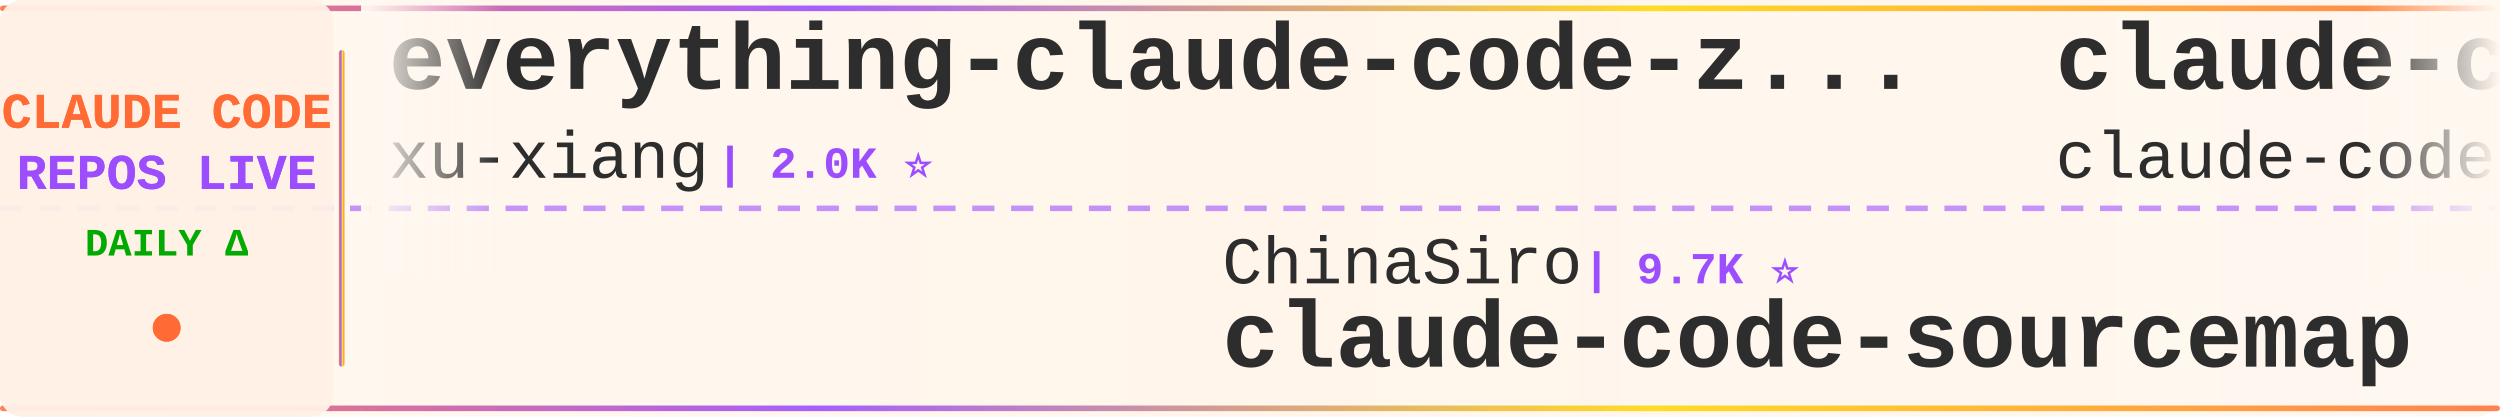
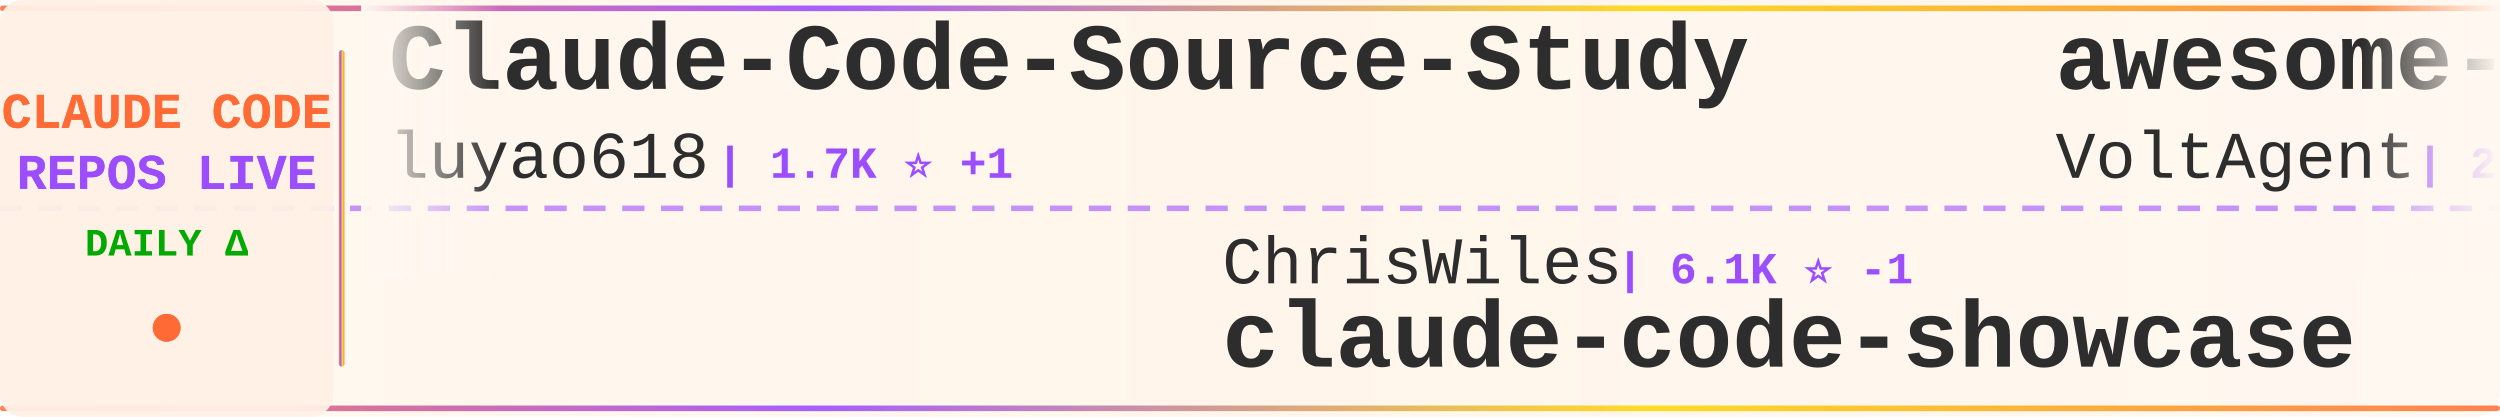
<svg xmlns="http://www.w3.org/2000/svg" width="900" height="150">
  <defs>
    <linearGradient id="tickerBg" x1="0%" y1="0%" x2="100%" y2="0%">
      <stop offset="0%" style="stop-color:#fff8f0;stop-opacity:0.98" />
      <stop offset="50%" style="stop-color:#fff5eb;stop-opacity:1" />
      <stop offset="100%" style="stop-color:#fff8f0;stop-opacity:0.98" />
    </linearGradient>
    <linearGradient id="borderGrad" x1="0%" y1="0%" x2="100%" y2="0%">
      <stop offset="0%" style="stop-color:#FF6B35;stop-opacity:0.85">
        <animate attributeName="stop-opacity" values="0.85;1;0.85" dur="2s" repeatCount="indefinite" />
      </stop>
      <stop offset="33%" style="stop-color:#9C4EFF;stop-opacity:0.9">
        <animate attributeName="stop-opacity" values="0.9;1;0.9" dur="2.2s" repeatCount="indefinite" />
      </stop>
      <stop offset="66%" style="stop-color:#FFD700;stop-opacity:0.85">
        <animate attributeName="stop-opacity" values="0.85;1;0.85" dur="1.8s" repeatCount="indefinite" />
      </stop>
      <stop offset="100%" style="stop-color:#FF6B35;stop-opacity:0.85">
        <animate attributeName="stop-opacity" values="0.85;1;0.85" dur="2s" repeatCount="indefinite" />
      </stop>
    </linearGradient>
    <filter id="textGlow">
      <feGaussianBlur stdDeviation="0.15" result="coloredBlur" />
      <feMerge>
        <feMergeNode in="coloredBlur" />
        <feMergeNode in="SourceGraphic" />
      </feMerge>
    </filter>
    <filter id="metricGlow">
      <feGaussianBlur stdDeviation="0.2" result="coloredBlur" />
      <feMerge>
        <feMergeNode in="coloredBlur" />
        <feMergeNode in="SourceGraphic" />
      </feMerge>
    </filter>
    <linearGradient id="leftFade" x1="0%" y1="0%" x2="100%" y2="0%">
      <stop offset="0%" style="stop-color:#fff8f0;stop-opacity:1" />
      <stop offset="100%" style="stop-color:#fff8f0;stop-opacity:0" />
    </linearGradient>
    <linearGradient id="rightFade" x1="0%" y1="0%" x2="100%" y2="0%">
      <stop offset="0%" style="stop-color:#fff8f0;stop-opacity:0" />
      <stop offset="100%" style="stop-color:#fff8f0;stop-opacity:1" />
    </linearGradient>
  </defs>
  <rect width="900" height="150" fill="url(#tickerBg)" rx="8" />
  <rect x="0" y="2" width="900" height="2" fill="url(#borderGrad)" rx="1" />
  <rect x="0" y="146" width="900" height="2" fill="url(#borderGrad)" rx="1" />
  <line x1="0" y1="75" x2="900" y2="75" stroke="#9C4EFF" stroke-width="2" stroke-dasharray="8 6" opacity="0.6" />
  <rect x="0" y="0" width="120" height="150" fill="#fff0e6" opacity="0.95" rx="8" />
  <text x="60" y="46" font-family="'Courier New', monospace" font-size="18" font-weight="bold" fill="#FF6B35" text-anchor="middle" filter="url(#textGlow)">
    CLAUDE CODE
  </text>
  <text x="60" y="68" font-family="'Courier New', monospace" font-size="18" font-weight="bold" fill="#9C4EFF" text-anchor="middle" filter="url(#textGlow)">
    REPOS LIVE
  </text>
  <text x="60" y="92" font-family="'Courier New', monospace" font-size="14" font-weight="bold" fill="#00aa00" text-anchor="middle">
    DAILY Δ
  </text>
  <circle cx="60" cy="118" r="5" fill="#FF6B35" filter="url(#metricGlow)">
    <animate attributeName="r" values="4;6;4" dur="1.5s" repeatCount="indefinite" />
    <animate attributeName="opacity" values="0.6;1;0.6" dur="1.5s" repeatCount="indefinite" />
  </circle>
  <rect x="122" y="18" width="2" height="114" fill="url(#borderGrad)" rx="1" />
  <clipPath id="tickerClip">
    <rect x="130" y="0" width="770" height="150" />
  </clipPath>
  <g clip-path="url(#tickerClip)">
    <g id="tickerItems">
      <animateTransform attributeName="transform" attributeType="XML" type="translate" from="0 0" to="-3000 0" dur="54s" repeatCount="indefinite" />
      <g transform="translate(0, 0)">
-         <text x="140" y="32" font-family="'Courier New', monospace" font-size="34" font-weight="bold" fill="#2d2d2d">everything-claude-code-z...</text>
-         <text x="140" y="64" font-family="'Courier New', monospace" font-size="24" font-weight="normal" fill="#2d2d2d" opacity="1.0">xu-xiang</text>
-         <text x="258" y="64" font-family="'Courier New', monospace" font-size="16" font-weight="bold" fill="#9C4EFF"> | 2.0K ⭐</text>
+         <text x="140" y="32" font-family="'Courier New', monospace" font-size="34" font-weight="bold" fill="#2d2d2d">Claude-Code-Source-Study</text>
+         <text x="140" y="64" font-family="'Courier New', monospace" font-size="24" font-weight="normal" fill="#2d2d2d" opacity="1.0">luyao618</text>
+         <text x="258" y="64" font-family="'Courier New', monospace" font-size="16" font-weight="bold" fill="#9C4EFF"> | 1.7K ⭐ +1</text>
      </g>
      <g transform="translate(300, 0)">
-         <text x="140" y="102" font-family="'Courier New', monospace" font-size="24" font-weight="normal" fill="#2d2d2d" opacity="1.0">ChinaSiro</text>
-         <text x="270" y="102" font-family="'Courier New', monospace" font-size="16" font-weight="bold" fill="#9C4EFF"> | 9.7K ⭐</text>
-         <text x="140" y="132" font-family="'Courier New', monospace" font-size="34" font-weight="bold" fill="#2d2d2d">claude-code-sourcemap</text>
+         <text x="140" y="102" font-family="'Courier New', monospace" font-size="24" font-weight="normal" fill="#2d2d2d" opacity="1.0">ChrisWiles</text>
+         <text x="282" y="102" font-family="'Courier New', monospace" font-size="16" font-weight="bold" fill="#9C4EFF"> | 6.1K ⭐ -1</text>
+         <text x="140" y="132" font-family="'Courier New', monospace" font-size="34" font-weight="bold" fill="#2d2d2d">claude-code-showcase</text>
      </g>
      <g transform="translate(600, 0)">
-         <text x="140" y="32" font-family="'Courier New', monospace" font-size="34" font-weight="bold" fill="#2d2d2d">claude-code</text>
-         <text x="140" y="64" font-family="'Courier New', monospace" font-size="24" font-weight="normal" fill="#2d2d2d" opacity="1.0">claude-code-best</text>
-         <text x="354" y="64" font-family="'Courier New', monospace" font-size="16" font-weight="bold" fill="#9C4EFF"> | 22.9K ⭐ +6</text>
+         <text x="140" y="32" font-family="'Courier New', monospace" font-size="34" font-weight="bold" fill="#2d2d2d">awesome-claude-code-suba...</text>
+         <text x="140" y="64" font-family="'Courier New', monospace" font-size="24" font-weight="normal" fill="#2d2d2d" opacity="1.0">VoltAgent</text>
+         <text x="270" y="64" font-family="'Courier New', monospace" font-size="16" font-weight="bold" fill="#9C4EFF"> | 25.7K ⭐ +3</text>
      </g>
      <g transform="translate(900, 0)">
-         <text x="140" y="102" font-family="'Courier New', monospace" font-size="24" font-weight="normal" fill="#2d2d2d" opacity="1.0">ding113</text>
-         <text x="246" y="102" font-family="'Courier New', monospace" font-size="16" font-weight="bold" fill="#9C4EFF"> | 3.4K ⭐ -1</text>
-         <text x="140" y="132" font-family="'Courier New', monospace" font-size="34" font-weight="bold" fill="#2d2d2d">claude-code-hub</text>
+         <text x="140" y="102" font-family="'Courier New', monospace" font-size="24" font-weight="normal" fill="#2d2d2d" opacity="1.0">lintsinghua</text>
+         <text x="294" y="102" font-family="'Courier New', monospace" font-size="16" font-weight="bold" fill="#9C4EFF"> | 4.3K ⭐</text>
+         <text x="140" y="132" font-family="'Courier New', monospace" font-size="34" font-weight="bold" fill="#2d2d2d">claude-code-book</text>
      </g>
      <g transform="translate(1200, 0)">
-         <text x="140" y="32" font-family="'Courier New', monospace" font-size="34" font-weight="bold" fill="#2d2d2d">claude-code-from-source</text>
-         <text x="140" y="64" font-family="'Courier New', monospace" font-size="24" font-weight="normal" fill="#2d2d2d" opacity="1.0">alejandrobalderas</text>
-         <text x="366" y="64" font-family="'Courier New', monospace" font-size="16" font-weight="bold" fill="#9C4EFF"> | 3.0K ⭐ -1</text>
+         <text x="140" y="32" font-family="'Courier New', monospace" font-size="34" font-weight="bold" fill="#2d2d2d">Claude-Code-Game-Studios</text>
+         <text x="140" y="64" font-family="'Courier New', monospace" font-size="24" font-weight="normal" fill="#2d2d2d" opacity="1.0">Donchitos</text>
+         <text x="270" y="64" font-family="'Courier New', monospace" font-size="16" font-weight="bold" fill="#9C4EFF"> | 26.5K ⭐ +52</text>
      </g>
      <g transform="translate(1500, 0)">
-         <text x="140" y="102" font-family="'Courier New', monospace" font-size="24" font-weight="normal" fill="#2d2d2d" opacity="1.0">lintsinghua</text>
-         <text x="294" y="102" font-family="'Courier New', monospace" font-size="16" font-weight="bold" fill="#9C4EFF"> | 4.3K ⭐ +2</text>
-         <text x="140" y="132" font-family="'Courier New', monospace" font-size="34" font-weight="bold" fill="#2d2d2d">claude-code-book</text>
+         <text x="140" y="102" font-family="'Courier New', monospace" font-size="24" font-weight="normal" fill="#2d2d2d" opacity="1.0">fazxes</text>
+         <text x="234" y="102" font-family="'Courier New', monospace" font-size="16" font-weight="bold" fill="#9C4EFF"> | 245 ⭐</text>
+         <text x="140" y="132" font-family="'Courier New', monospace" font-size="34" font-weight="bold" fill="#2d2d2d">Claude-code</text>
      </g>
      <g transform="translate(1800, 0)">
        <text x="140" y="32" font-family="'Courier New', monospace" font-size="34" font-weight="bold" fill="#2d2d2d">claude-code</text>
-         <text x="140" y="64" font-family="'Courier New', monospace" font-size="24" font-weight="normal" fill="#2d2d2d" opacity="1.0">freestylefly</text>
-         <text x="306" y="64" font-family="'Courier New', monospace" font-size="16" font-weight="bold" fill="#9C4EFF"> | 131 ⭐</text>
+         <text x="140" y="64" font-family="'Courier New', monospace" font-size="24" font-weight="normal" fill="#2d2d2d" opacity="1.0">VineeTagarwaL-code</text>
+         <text x="378" y="64" font-family="'Courier New', monospace" font-size="16" font-weight="bold" fill="#9C4EFF"> | 273 ⭐</text>
      </g>
      <g transform="translate(2100, 0)">
-         <text x="140" y="102" font-family="'Courier New', monospace" font-size="24" font-weight="normal" fill="#2d2d2d" opacity="1.0">sugyan</text>
-         <text x="234" y="102" font-family="'Courier New', monospace" font-size="16" font-weight="bold" fill="#9C4EFF"> | 1.1K ⭐</text>
-         <text x="140" y="132" font-family="'Courier New', monospace" font-size="34" font-weight="bold" fill="#2d2d2d">claude-code-webui</text>
+         <text x="140" y="102" font-family="'Courier New', monospace" font-size="24" font-weight="normal" fill="#2d2d2d" opacity="1.0">Cranot</text>
+         <text x="234" y="102" font-family="'Courier New', monospace" font-size="16" font-weight="bold" fill="#9C4EFF"> | 2.9K ⭐ +1</text>
+         <text x="140" y="132" font-family="'Courier New', monospace" font-size="34" font-weight="bold" fill="#2d2d2d">claude-code-guide</text>
      </g>
      <g transform="translate(2400, 0)">
-         <text x="140" y="32" font-family="'Courier New', monospace" font-size="34" font-weight="bold" fill="#2d2d2d">claude-code</text>
-         <text x="140" y="64" font-family="'Courier New', monospace" font-size="24" font-weight="normal" fill="#2d2d2d" opacity="1.0">alex000kim</text>
-         <text x="282" y="64" font-family="'Courier New', monospace" font-size="16" font-weight="bold" fill="#9C4EFF"> | 236 ⭐</text>
+         <text x="140" y="32" font-family="'Courier New', monospace" font-size="34" font-weight="bold" fill="#2d2d2d">claude-code-video-toolki...</text>
+         <text x="140" y="64" font-family="'Courier New', monospace" font-size="24" font-weight="normal" fill="#2d2d2d" opacity="1.0">digitalsamba</text>
+         <text x="306" y="64" font-family="'Courier New', monospace" font-size="16" font-weight="bold" fill="#9C4EFF"> | 2.2K ⭐ +3</text>
      </g>
      <g transform="translate(2700, 0)">
-         <text x="140" y="102" font-family="'Courier New', monospace" font-size="24" font-weight="normal" fill="#2d2d2d" opacity="1.0">ghuntley</text>
-         <text x="258" y="102" font-family="'Courier New', monospace" font-size="16" font-weight="bold" fill="#9C4EFF"> | 991 ⭐</text>
-         <text x="140" y="132" font-family="'Courier New', monospace" font-size="34" font-weight="bold" fill="#2d2d2d">claude-code-source-code-...</text>
+         <text x="140" y="102" font-family="'Courier New', monospace" font-size="24" font-weight="normal" fill="#2d2d2d" opacity="1.0">lorryjovens-hub</text>
+         <text x="342" y="102" font-family="'Courier New', monospace" font-size="16" font-weight="bold" fill="#9C4EFF"> | 1.7K ⭐</text>
+         <text x="140" y="132" font-family="'Courier New', monospace" font-size="34" font-weight="bold" fill="#2d2d2d">claude-code-rust</text>
      </g>
      <g transform="translate(3000, 0)">
-         <text x="140" y="32" font-family="'Courier New', monospace" font-size="34" font-weight="bold" fill="#2d2d2d">everything-claude-code-z...</text>
-         <text x="140" y="64" font-family="'Courier New', monospace" font-size="24" font-weight="normal" fill="#2d2d2d" opacity="1.0">xu-xiang</text>
-         <text x="258" y="64" font-family="'Courier New', monospace" font-size="16" font-weight="bold" fill="#9C4EFF"> | 2.0K ⭐</text>
+         <text x="140" y="32" font-family="'Courier New', monospace" font-size="34" font-weight="bold" fill="#2d2d2d">Claude-Code-Source-Study</text>
+         <text x="140" y="64" font-family="'Courier New', monospace" font-size="24" font-weight="normal" fill="#2d2d2d" opacity="1.0">luyao618</text>
+         <text x="258" y="64" font-family="'Courier New', monospace" font-size="16" font-weight="bold" fill="#9C4EFF"> | 1.7K ⭐ +1</text>
      </g>
      <g transform="translate(3300, 0)">
-         <text x="140" y="102" font-family="'Courier New', monospace" font-size="24" font-weight="normal" fill="#2d2d2d" opacity="1.0">ChinaSiro</text>
-         <text x="270" y="102" font-family="'Courier New', monospace" font-size="16" font-weight="bold" fill="#9C4EFF"> | 9.7K ⭐</text>
-         <text x="140" y="132" font-family="'Courier New', monospace" font-size="34" font-weight="bold" fill="#2d2d2d">claude-code-sourcemap</text>
+         <text x="140" y="102" font-family="'Courier New', monospace" font-size="24" font-weight="normal" fill="#2d2d2d" opacity="1.0">ChrisWiles</text>
+         <text x="282" y="102" font-family="'Courier New', monospace" font-size="16" font-weight="bold" fill="#9C4EFF"> | 6.1K ⭐ -1</text>
+         <text x="140" y="132" font-family="'Courier New', monospace" font-size="34" font-weight="bold" fill="#2d2d2d">claude-code-showcase</text>
      </g>
      <g transform="translate(3600, 0)">
-         <text x="140" y="32" font-family="'Courier New', monospace" font-size="34" font-weight="bold" fill="#2d2d2d">claude-code</text>
-         <text x="140" y="64" font-family="'Courier New', monospace" font-size="24" font-weight="normal" fill="#2d2d2d" opacity="1.0">claude-code-best</text>
-         <text x="354" y="64" font-family="'Courier New', monospace" font-size="16" font-weight="bold" fill="#9C4EFF"> | 22.9K ⭐ +6</text>
+         <text x="140" y="32" font-family="'Courier New', monospace" font-size="34" font-weight="bold" fill="#2d2d2d">awesome-claude-code-suba...</text>
+         <text x="140" y="64" font-family="'Courier New', monospace" font-size="24" font-weight="normal" fill="#2d2d2d" opacity="1.0">VoltAgent</text>
+         <text x="270" y="64" font-family="'Courier New', monospace" font-size="16" font-weight="bold" fill="#9C4EFF"> | 25.7K ⭐ +3</text>
      </g>
      <g transform="translate(3900, 0)">
-         <text x="140" y="102" font-family="'Courier New', monospace" font-size="24" font-weight="normal" fill="#2d2d2d" opacity="1.0">ding113</text>
-         <text x="246" y="102" font-family="'Courier New', monospace" font-size="16" font-weight="bold" fill="#9C4EFF"> | 3.4K ⭐ -1</text>
-         <text x="140" y="132" font-family="'Courier New', monospace" font-size="34" font-weight="bold" fill="#2d2d2d">claude-code-hub</text>
+         <text x="140" y="102" font-family="'Courier New', monospace" font-size="24" font-weight="normal" fill="#2d2d2d" opacity="1.0">lintsinghua</text>
+         <text x="294" y="102" font-family="'Courier New', monospace" font-size="16" font-weight="bold" fill="#9C4EFF"> | 4.3K ⭐</text>
+         <text x="140" y="132" font-family="'Courier New', monospace" font-size="34" font-weight="bold" fill="#2d2d2d">claude-code-book</text>
      </g>
    </g>
  </g>
  <rect x="130" y="0" width="50" height="100" fill="url(#leftFade)" />
  <rect x="850" y="0" width="50" height="100" fill="url(#rightFade)" />
</svg>
